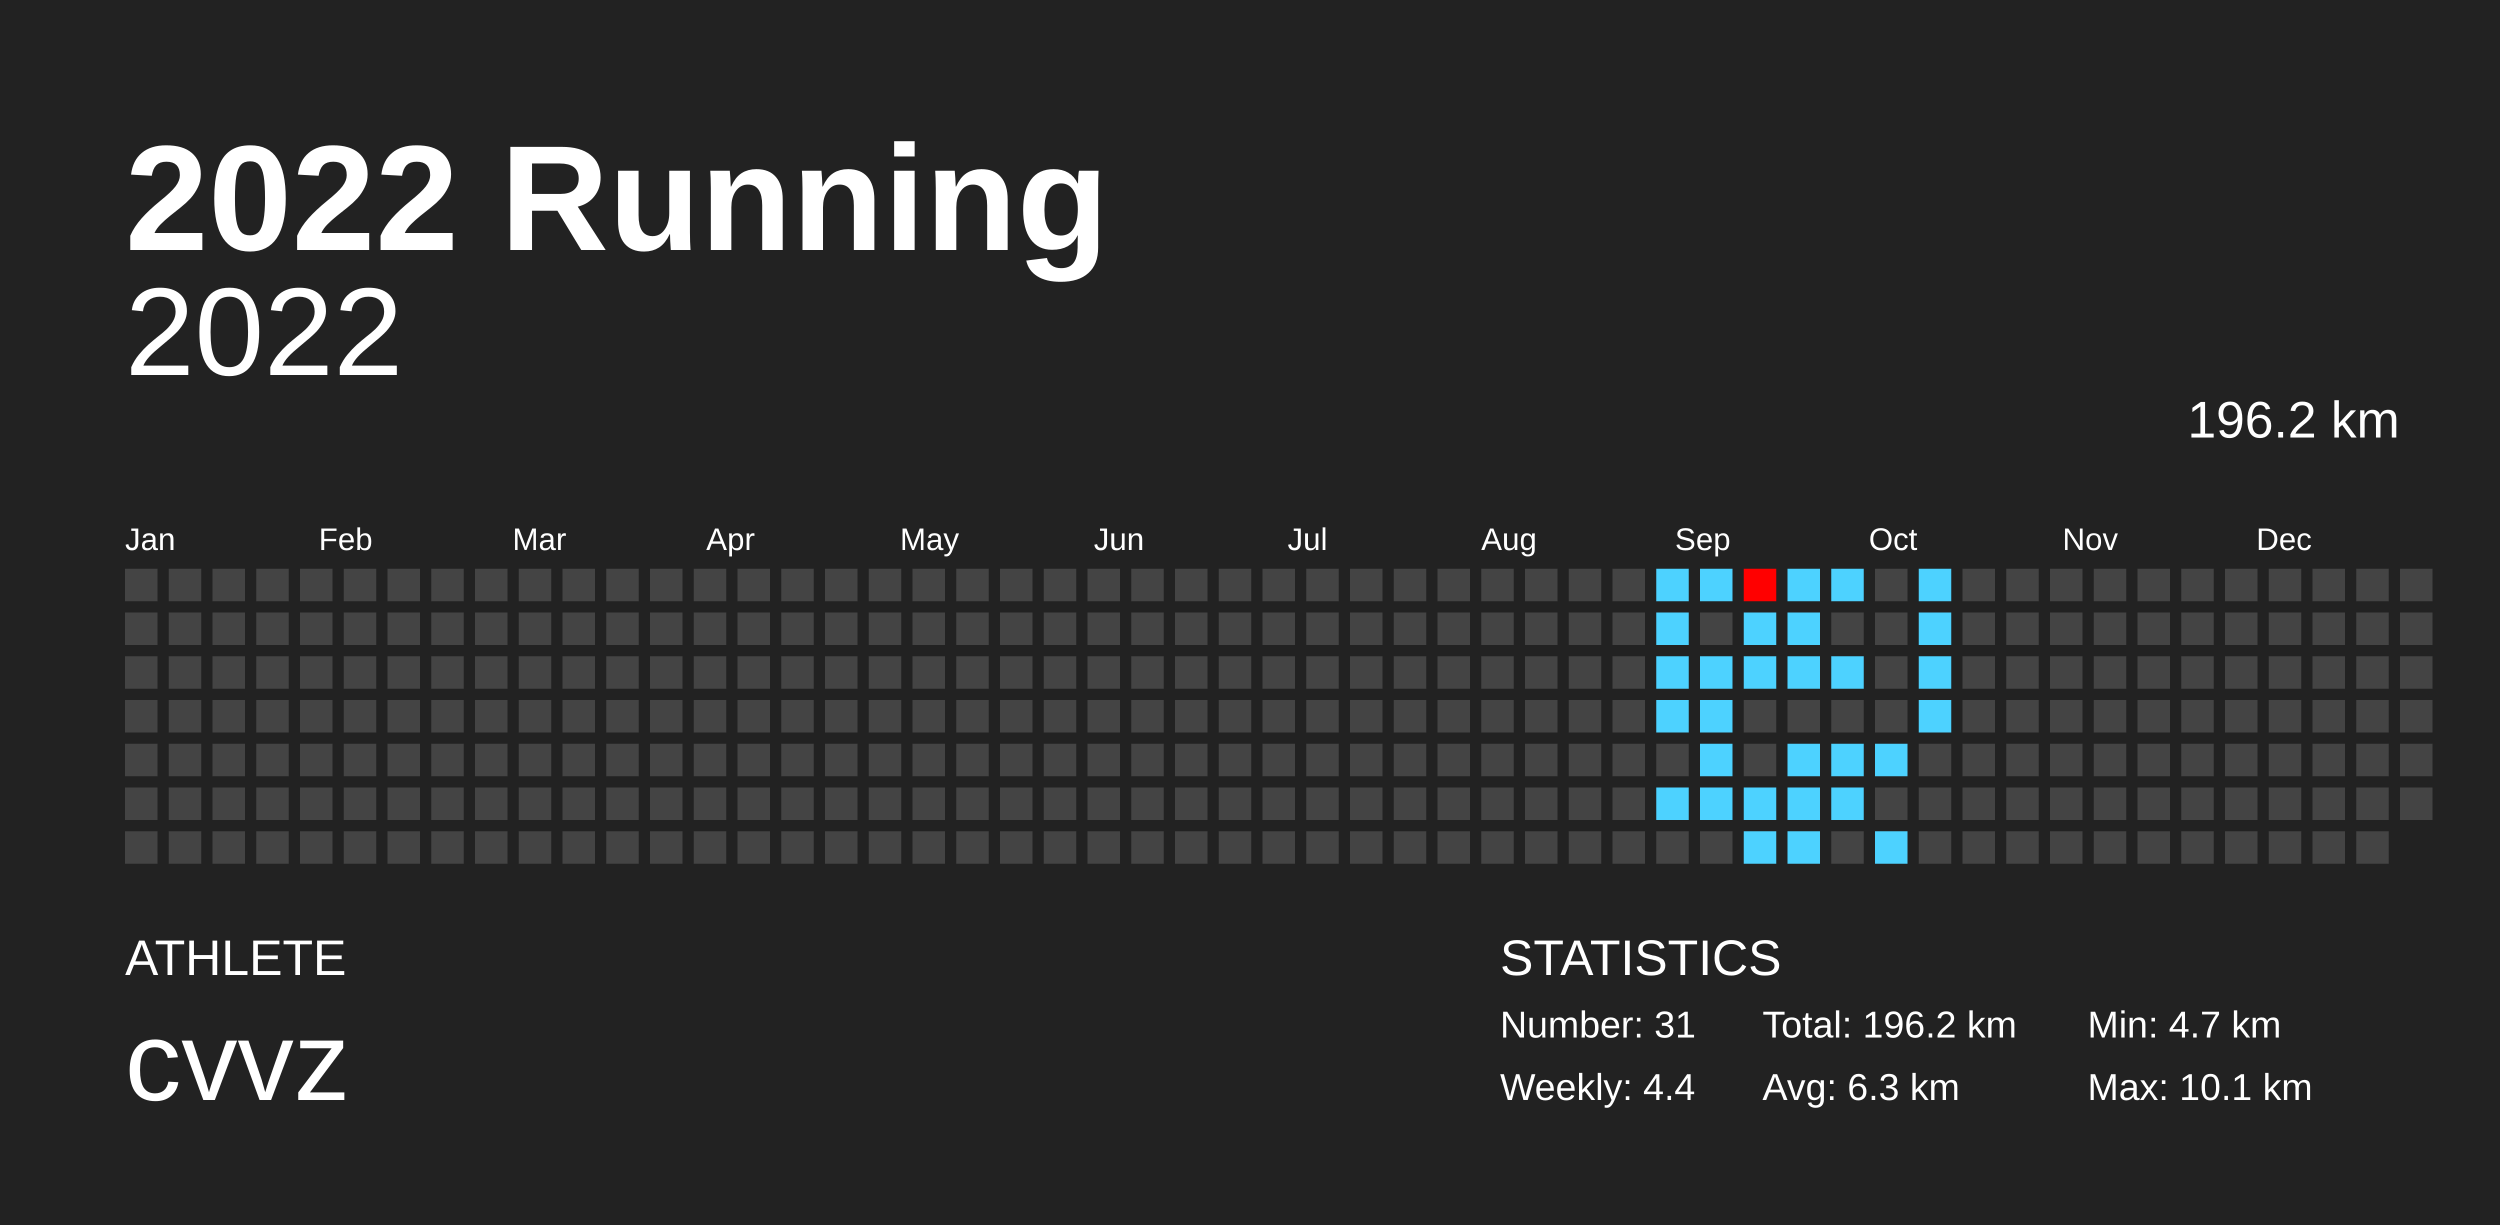
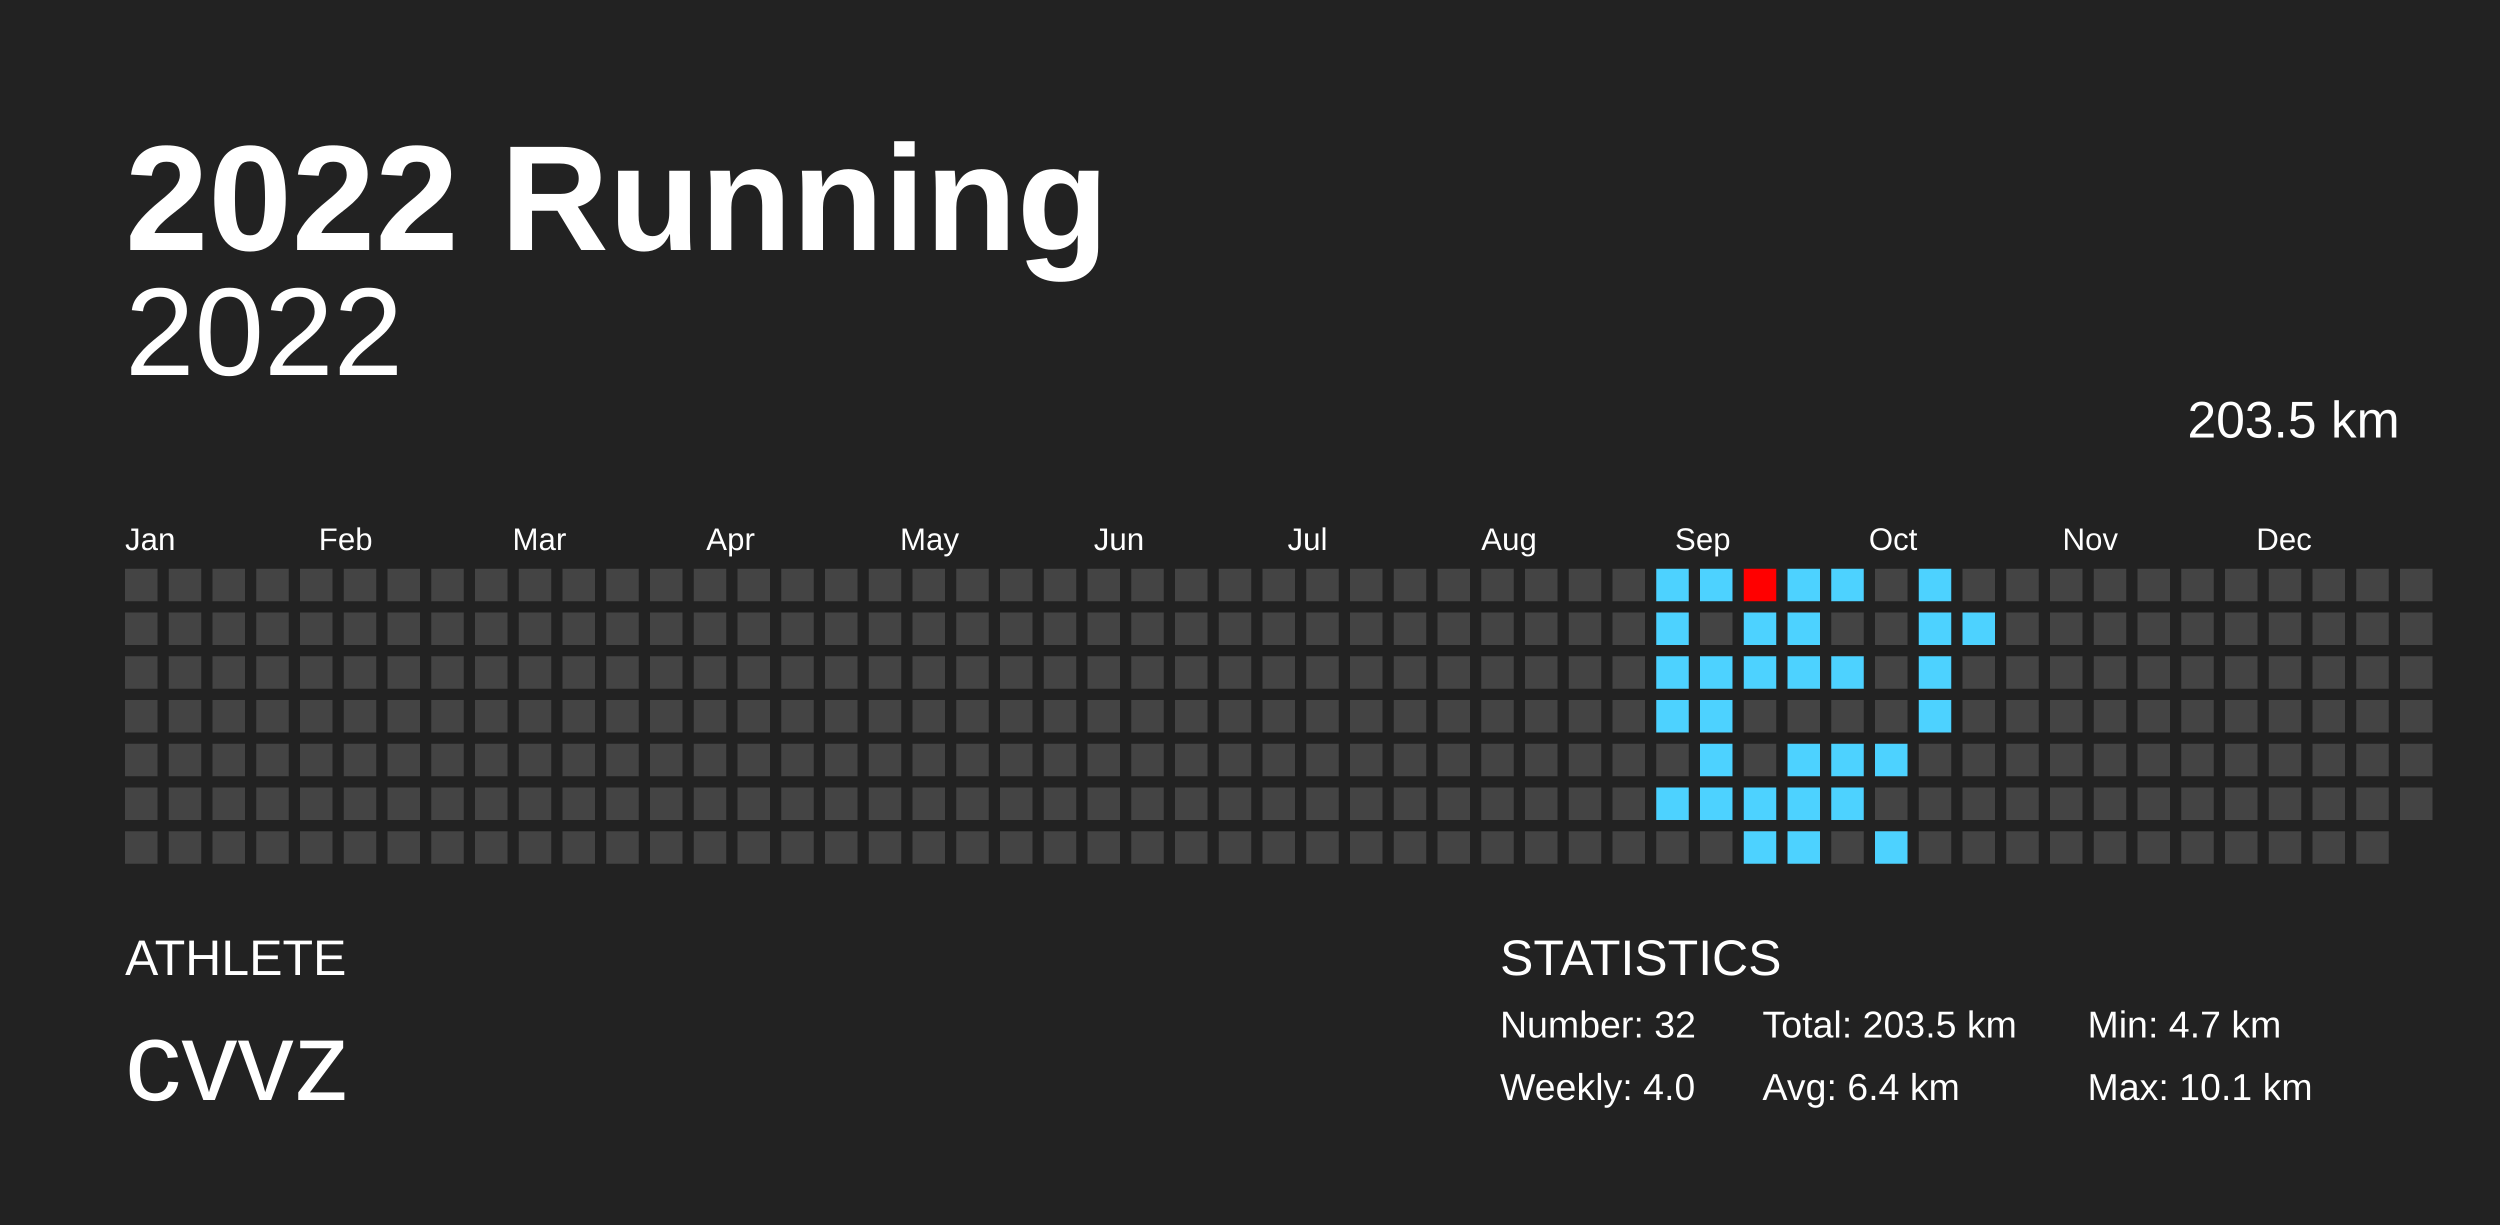
<svg xmlns="http://www.w3.org/2000/svg" baseProfile="full" height="98mm" version="1.1" viewBox="0,0,200,98" width="200mm">
  <defs />
  <rect fill="#222222" height="98" width="200" x="0" y="0" />
  <text fill="#FFFFFF" style="font-size:12px; font-family:Arial; font-weight:bold;" x="10" y="20">2022 Running</text>
  <text fill="#FFFFFF" style="font-size:4px; font-family:Arial" x="10" y="78">ATHLETE</text>
  <text fill="#FFFFFF" style="font-size:9px; font-family:Arial" x="10" y="88">cvvz</text>
  <text fill="#FFFFFF" style="font-size:4px; font-family:Arial" x="120" y="78">STATISTICS</text>
-   <text fill="#FFFFFF" style="font-size:3px; font-family:Arial" x="120" y="83">Number: 31</text>
-   <text fill="#FFFFFF" style="font-size:3px; font-family:Arial" x="120" y="88">Weekly: 4.4</text>
-   <text fill="#FFFFFF" style="font-size:3px; font-family:Arial" x="141" y="83">Total: 196.2 km</text>
-   <text fill="#FFFFFF" style="font-size:3px; font-family:Arial" x="141" y="88">Avg: 6.3 km</text>
+   <text fill="#FFFFFF" style="font-size:3px; font-family:Arial" x="120" y="83">Number: 32</text>
+   <text fill="#FFFFFF" style="font-size:3px; font-family:Arial" x="120" y="88">Weekly: 4.0</text>
+   <text fill="#FFFFFF" style="font-size:3px; font-family:Arial" x="141" y="83">Total: 203.5 km</text>
+   <text fill="#FFFFFF" style="font-size:3px; font-family:Arial" x="141" y="88">Avg: 6.4 km</text>
  <text fill="#FFFFFF" style="font-size:3px; font-family:Arial" x="167" y="83">Min: 4.7 km</text>
  <text fill="#FFFFFF" style="font-size:3px; font-family:Arial" x="167" y="88">Max: 10.1 km</text>
  <text alignment-baseline="hanging" fill="#FFFFFF" style="font-size:10.0px; font-family:Arial;" x="10" y="30">2022</text>
-   <text alignment-baseline="hanging" fill="#FFFFFF" style="font-size:4.125px; font-family:Arial;" x="175" y="35">196.2 km</text>
+   <text alignment-baseline="hanging" fill="#FFFFFF" style="font-size:4.125px; font-family:Arial;" x="175" y="35">203.5 km</text>
  <text fill="#FFFFFF" style="font-size:2.5px; font-family:Arial" x="10.0" y="44">Jan</text>
  <text fill="#FFFFFF" style="font-size:2.5px; font-family:Arial" x="25.5" y="44">Feb</text>
  <text fill="#FFFFFF" style="font-size:2.5px; font-family:Arial" x="41.0" y="44">Mar</text>
  <text fill="#FFFFFF" style="font-size:2.5px; font-family:Arial" x="56.5" y="44">Apr</text>
  <text fill="#FFFFFF" style="font-size:2.5px; font-family:Arial" x="72.0" y="44">May</text>
  <text fill="#FFFFFF" style="font-size:2.5px; font-family:Arial" x="87.5" y="44">Jun</text>
  <text fill="#FFFFFF" style="font-size:2.5px; font-family:Arial" x="103.0" y="44">Jul</text>
  <text fill="#FFFFFF" style="font-size:2.5px; font-family:Arial" x="118.5" y="44">Aug</text>
  <text fill="#FFFFFF" style="font-size:2.5px; font-family:Arial" x="134.0" y="44">Sep</text>
  <text fill="#FFFFFF" style="font-size:2.5px; font-family:Arial" x="149.5" y="44">Oct</text>
  <text fill="#FFFFFF" style="font-size:2.5px; font-family:Arial" x="165.0" y="44">Nov</text>
  <text fill="#FFFFFF" style="font-size:2.5px; font-family:Arial" x="180.5" y="44">Dec</text>
  <rect fill="#444444" height="2.6" width="2.6" x="10.0" y="45.5" />
  <rect fill="#444444" height="2.6" width="2.6" x="10.0" y="49.0" />
  <rect fill="#444444" height="2.6" width="2.6" x="10.0" y="52.5" />
  <rect fill="#444444" height="2.6" width="2.6" x="10.0" y="56.0" />
  <rect fill="#444444" height="2.6" width="2.6" x="10.0" y="59.5" />
  <rect fill="#444444" height="2.6" width="2.6" x="10.0" y="63.0" />
  <rect fill="#444444" height="2.6" width="2.6" x="10.0" y="66.5" />
  <rect fill="#444444" height="2.6" width="2.6" x="13.5" y="45.5" />
  <rect fill="#444444" height="2.6" width="2.6" x="13.5" y="49.0" />
  <rect fill="#444444" height="2.6" width="2.6" x="13.5" y="52.5" />
  <rect fill="#444444" height="2.6" width="2.6" x="13.5" y="56.0" />
  <rect fill="#444444" height="2.6" width="2.6" x="13.5" y="59.5" />
  <rect fill="#444444" height="2.6" width="2.6" x="13.5" y="63.0" />
  <rect fill="#444444" height="2.6" width="2.6" x="13.5" y="66.5" />
  <rect fill="#444444" height="2.6" width="2.6" x="17.0" y="45.5" />
  <rect fill="#444444" height="2.6" width="2.6" x="17.0" y="49.0" />
  <rect fill="#444444" height="2.6" width="2.6" x="17.0" y="52.5" />
  <rect fill="#444444" height="2.6" width="2.6" x="17.0" y="56.0" />
  <rect fill="#444444" height="2.6" width="2.6" x="17.0" y="59.5" />
  <rect fill="#444444" height="2.6" width="2.6" x="17.0" y="63.0" />
  <rect fill="#444444" height="2.6" width="2.6" x="17.0" y="66.5" />
  <rect fill="#444444" height="2.6" width="2.6" x="20.5" y="45.5" />
  <rect fill="#444444" height="2.6" width="2.6" x="20.5" y="49.0" />
  <rect fill="#444444" height="2.6" width="2.6" x="20.5" y="52.5" />
  <rect fill="#444444" height="2.6" width="2.6" x="20.5" y="56.0" />
  <rect fill="#444444" height="2.6" width="2.6" x="20.5" y="59.5" />
  <rect fill="#444444" height="2.6" width="2.6" x="20.5" y="63.0" />
  <rect fill="#444444" height="2.6" width="2.6" x="20.5" y="66.5" />
  <rect fill="#444444" height="2.6" width="2.6" x="24.0" y="45.5" />
  <rect fill="#444444" height="2.6" width="2.6" x="24.0" y="49.0" />
  <rect fill="#444444" height="2.6" width="2.6" x="24.0" y="52.5" />
  <rect fill="#444444" height="2.6" width="2.6" x="24.0" y="56.0" />
  <rect fill="#444444" height="2.6" width="2.6" x="24.0" y="59.5" />
  <rect fill="#444444" height="2.6" width="2.6" x="24.0" y="63.0" />
  <rect fill="#444444" height="2.6" width="2.6" x="24.0" y="66.5" />
  <rect fill="#444444" height="2.6" width="2.6" x="27.5" y="45.5" />
  <rect fill="#444444" height="2.6" width="2.6" x="27.5" y="49.0" />
  <rect fill="#444444" height="2.6" width="2.6" x="27.5" y="52.5" />
  <rect fill="#444444" height="2.6" width="2.6" x="27.5" y="56.0" />
  <rect fill="#444444" height="2.6" width="2.6" x="27.5" y="59.5" />
  <rect fill="#444444" height="2.6" width="2.6" x="27.5" y="63.0" />
  <rect fill="#444444" height="2.6" width="2.6" x="27.5" y="66.5" />
  <rect fill="#444444" height="2.6" width="2.6" x="31.0" y="45.5" />
  <rect fill="#444444" height="2.6" width="2.6" x="31.0" y="49.0" />
  <rect fill="#444444" height="2.6" width="2.6" x="31.0" y="52.5" />
  <rect fill="#444444" height="2.6" width="2.6" x="31.0" y="56.0" />
  <rect fill="#444444" height="2.6" width="2.6" x="31.0" y="59.5" />
  <rect fill="#444444" height="2.6" width="2.6" x="31.0" y="63.0" />
  <rect fill="#444444" height="2.6" width="2.6" x="31.0" y="66.5" />
  <rect fill="#444444" height="2.6" width="2.6" x="34.5" y="45.5" />
  <rect fill="#444444" height="2.6" width="2.6" x="34.5" y="49.0" />
  <rect fill="#444444" height="2.6" width="2.6" x="34.5" y="52.5" />
  <rect fill="#444444" height="2.6" width="2.6" x="34.5" y="56.0" />
  <rect fill="#444444" height="2.6" width="2.6" x="34.5" y="59.5" />
  <rect fill="#444444" height="2.6" width="2.6" x="34.5" y="63.0" />
  <rect fill="#444444" height="2.6" width="2.6" x="34.5" y="66.5" />
  <rect fill="#444444" height="2.6" width="2.6" x="38.0" y="45.5" />
  <rect fill="#444444" height="2.6" width="2.6" x="38.0" y="49.0" />
  <rect fill="#444444" height="2.6" width="2.6" x="38.0" y="52.5" />
  <rect fill="#444444" height="2.6" width="2.6" x="38.0" y="56.0" />
  <rect fill="#444444" height="2.6" width="2.6" x="38.0" y="59.5" />
  <rect fill="#444444" height="2.6" width="2.6" x="38.0" y="63.0" />
  <rect fill="#444444" height="2.6" width="2.6" x="38.0" y="66.5" />
  <rect fill="#444444" height="2.6" width="2.6" x="41.5" y="45.5" />
  <rect fill="#444444" height="2.6" width="2.6" x="41.5" y="49.0" />
  <rect fill="#444444" height="2.6" width="2.6" x="41.5" y="52.5" />
  <rect fill="#444444" height="2.6" width="2.6" x="41.5" y="56.0" />
  <rect fill="#444444" height="2.6" width="2.6" x="41.5" y="59.5" />
  <rect fill="#444444" height="2.6" width="2.6" x="41.5" y="63.0" />
  <rect fill="#444444" height="2.6" width="2.6" x="41.5" y="66.5" />
  <rect fill="#444444" height="2.6" width="2.6" x="45.0" y="45.5" />
  <rect fill="#444444" height="2.6" width="2.6" x="45.0" y="49.0" />
  <rect fill="#444444" height="2.6" width="2.6" x="45.0" y="52.5" />
  <rect fill="#444444" height="2.6" width="2.6" x="45.0" y="56.0" />
  <rect fill="#444444" height="2.6" width="2.6" x="45.0" y="59.5" />
  <rect fill="#444444" height="2.6" width="2.6" x="45.0" y="63.0" />
  <rect fill="#444444" height="2.6" width="2.6" x="45.0" y="66.5" />
  <rect fill="#444444" height="2.6" width="2.6" x="48.5" y="45.5" />
  <rect fill="#444444" height="2.6" width="2.6" x="48.5" y="49.0" />
  <rect fill="#444444" height="2.6" width="2.6" x="48.5" y="52.5" />
  <rect fill="#444444" height="2.6" width="2.6" x="48.5" y="56.0" />
  <rect fill="#444444" height="2.6" width="2.6" x="48.5" y="59.5" />
  <rect fill="#444444" height="2.6" width="2.6" x="48.5" y="63.0" />
  <rect fill="#444444" height="2.6" width="2.6" x="48.5" y="66.5" />
  <rect fill="#444444" height="2.6" width="2.6" x="52.0" y="45.5" />
  <rect fill="#444444" height="2.6" width="2.6" x="52.0" y="49.0" />
  <rect fill="#444444" height="2.6" width="2.6" x="52.0" y="52.5" />
  <rect fill="#444444" height="2.6" width="2.6" x="52.0" y="56.0" />
  <rect fill="#444444" height="2.6" width="2.6" x="52.0" y="59.5" />
  <rect fill="#444444" height="2.6" width="2.6" x="52.0" y="63.0" />
  <rect fill="#444444" height="2.6" width="2.6" x="52.0" y="66.5" />
  <rect fill="#444444" height="2.6" width="2.6" x="55.5" y="45.5" />
  <rect fill="#444444" height="2.6" width="2.6" x="55.5" y="49.0" />
  <rect fill="#444444" height="2.6" width="2.6" x="55.5" y="52.5" />
  <rect fill="#444444" height="2.6" width="2.6" x="55.5" y="56.0" />
  <rect fill="#444444" height="2.6" width="2.6" x="55.5" y="59.5" />
  <rect fill="#444444" height="2.6" width="2.6" x="55.5" y="63.0" />
  <rect fill="#444444" height="2.6" width="2.6" x="55.5" y="66.5" />
  <rect fill="#444444" height="2.6" width="2.6" x="59.0" y="45.5" />
  <rect fill="#444444" height="2.6" width="2.6" x="59.0" y="49.0" />
  <rect fill="#444444" height="2.6" width="2.6" x="59.0" y="52.5" />
  <rect fill="#444444" height="2.6" width="2.6" x="59.0" y="56.0" />
  <rect fill="#444444" height="2.6" width="2.6" x="59.0" y="59.5" />
  <rect fill="#444444" height="2.6" width="2.6" x="59.0" y="63.0" />
  <rect fill="#444444" height="2.6" width="2.6" x="59.0" y="66.5" />
  <rect fill="#444444" height="2.6" width="2.6" x="62.5" y="45.5" />
  <rect fill="#444444" height="2.6" width="2.6" x="62.5" y="49.0" />
  <rect fill="#444444" height="2.6" width="2.6" x="62.5" y="52.5" />
  <rect fill="#444444" height="2.6" width="2.6" x="62.5" y="56.0" />
  <rect fill="#444444" height="2.6" width="2.6" x="62.5" y="59.5" />
  <rect fill="#444444" height="2.6" width="2.6" x="62.5" y="63.0" />
  <rect fill="#444444" height="2.6" width="2.6" x="62.5" y="66.5" />
  <rect fill="#444444" height="2.6" width="2.6" x="66.0" y="45.5" />
  <rect fill="#444444" height="2.6" width="2.6" x="66.0" y="49.0" />
  <rect fill="#444444" height="2.6" width="2.6" x="66.0" y="52.5" />
  <rect fill="#444444" height="2.6" width="2.6" x="66.0" y="56.0" />
  <rect fill="#444444" height="2.6" width="2.6" x="66.0" y="59.5" />
  <rect fill="#444444" height="2.6" width="2.6" x="66.0" y="63.0" />
  <rect fill="#444444" height="2.6" width="2.6" x="66.0" y="66.5" />
  <rect fill="#444444" height="2.6" width="2.6" x="69.5" y="45.5" />
  <rect fill="#444444" height="2.6" width="2.6" x="69.5" y="49.0" />
  <rect fill="#444444" height="2.6" width="2.6" x="69.5" y="52.5" />
  <rect fill="#444444" height="2.6" width="2.6" x="69.5" y="56.0" />
  <rect fill="#444444" height="2.6" width="2.6" x="69.5" y="59.5" />
  <rect fill="#444444" height="2.6" width="2.6" x="69.5" y="63.0" />
  <rect fill="#444444" height="2.6" width="2.6" x="69.5" y="66.5" />
  <rect fill="#444444" height="2.6" width="2.6" x="73.0" y="45.5" />
  <rect fill="#444444" height="2.6" width="2.6" x="73.0" y="49.0" />
  <rect fill="#444444" height="2.6" width="2.6" x="73.0" y="52.5" />
  <rect fill="#444444" height="2.6" width="2.6" x="73.0" y="56.0" />
  <rect fill="#444444" height="2.6" width="2.6" x="73.0" y="59.5" />
  <rect fill="#444444" height="2.6" width="2.6" x="73.0" y="63.0" />
  <rect fill="#444444" height="2.6" width="2.6" x="73.0" y="66.5" />
  <rect fill="#444444" height="2.6" width="2.6" x="76.5" y="45.5" />
  <rect fill="#444444" height="2.6" width="2.6" x="76.5" y="49.0" />
  <rect fill="#444444" height="2.6" width="2.6" x="76.5" y="52.5" />
  <rect fill="#444444" height="2.6" width="2.6" x="76.5" y="56.0" />
  <rect fill="#444444" height="2.6" width="2.6" x="76.5" y="59.5" />
  <rect fill="#444444" height="2.6" width="2.6" x="76.5" y="63.0" />
  <rect fill="#444444" height="2.6" width="2.6" x="76.5" y="66.5" />
  <rect fill="#444444" height="2.6" width="2.6" x="80.0" y="45.5" />
  <rect fill="#444444" height="2.6" width="2.6" x="80.0" y="49.0" />
  <rect fill="#444444" height="2.6" width="2.6" x="80.0" y="52.5" />
  <rect fill="#444444" height="2.6" width="2.6" x="80.0" y="56.0" />
  <rect fill="#444444" height="2.6" width="2.6" x="80.0" y="59.5" />
  <rect fill="#444444" height="2.6" width="2.6" x="80.0" y="63.0" />
  <rect fill="#444444" height="2.6" width="2.6" x="80.0" y="66.5" />
  <rect fill="#444444" height="2.6" width="2.6" x="83.5" y="45.5" />
  <rect fill="#444444" height="2.6" width="2.6" x="83.5" y="49.0" />
  <rect fill="#444444" height="2.6" width="2.6" x="83.5" y="52.5" />
  <rect fill="#444444" height="2.6" width="2.6" x="83.5" y="56.0" />
  <rect fill="#444444" height="2.6" width="2.6" x="83.5" y="59.5" />
  <rect fill="#444444" height="2.6" width="2.6" x="83.5" y="63.0" />
  <rect fill="#444444" height="2.6" width="2.6" x="83.5" y="66.5" />
  <rect fill="#444444" height="2.6" width="2.6" x="87.0" y="45.5" />
  <rect fill="#444444" height="2.6" width="2.6" x="87.0" y="49.0" />
  <rect fill="#444444" height="2.6" width="2.6" x="87.0" y="52.5" />
  <rect fill="#444444" height="2.6" width="2.6" x="87.0" y="56.0" />
  <rect fill="#444444" height="2.6" width="2.6" x="87.0" y="59.5" />
  <rect fill="#444444" height="2.6" width="2.6" x="87.0" y="63.0" />
  <rect fill="#444444" height="2.6" width="2.6" x="87.0" y="66.5" />
  <rect fill="#444444" height="2.6" width="2.6" x="90.5" y="45.5" />
  <rect fill="#444444" height="2.6" width="2.6" x="90.5" y="49.0" />
  <rect fill="#444444" height="2.6" width="2.6" x="90.5" y="52.5" />
  <rect fill="#444444" height="2.6" width="2.6" x="90.5" y="56.0" />
  <rect fill="#444444" height="2.6" width="2.6" x="90.5" y="59.5" />
  <rect fill="#444444" height="2.6" width="2.6" x="90.5" y="63.0" />
  <rect fill="#444444" height="2.6" width="2.6" x="90.5" y="66.5" />
  <rect fill="#444444" height="2.6" width="2.6" x="94.0" y="45.5" />
  <rect fill="#444444" height="2.6" width="2.6" x="94.0" y="49.0" />
  <rect fill="#444444" height="2.6" width="2.6" x="94.0" y="52.5" />
  <rect fill="#444444" height="2.6" width="2.6" x="94.0" y="56.0" />
  <rect fill="#444444" height="2.6" width="2.6" x="94.0" y="59.5" />
  <rect fill="#444444" height="2.6" width="2.6" x="94.0" y="63.0" />
  <rect fill="#444444" height="2.6" width="2.6" x="94.0" y="66.5" />
  <rect fill="#444444" height="2.6" width="2.6" x="97.5" y="45.5" />
  <rect fill="#444444" height="2.6" width="2.6" x="97.5" y="49.0" />
  <rect fill="#444444" height="2.6" width="2.6" x="97.5" y="52.5" />
  <rect fill="#444444" height="2.6" width="2.6" x="97.5" y="56.0" />
  <rect fill="#444444" height="2.6" width="2.6" x="97.5" y="59.5" />
  <rect fill="#444444" height="2.6" width="2.6" x="97.5" y="63.0" />
  <rect fill="#444444" height="2.6" width="2.6" x="97.5" y="66.5" />
  <rect fill="#444444" height="2.6" width="2.6" x="101.0" y="45.5" />
  <rect fill="#444444" height="2.6" width="2.6" x="101.0" y="49.0" />
  <rect fill="#444444" height="2.6" width="2.6" x="101.0" y="52.5" />
  <rect fill="#444444" height="2.6" width="2.6" x="101.0" y="56.0" />
  <rect fill="#444444" height="2.6" width="2.6" x="101.0" y="59.5" />
  <rect fill="#444444" height="2.6" width="2.6" x="101.0" y="63.0" />
  <rect fill="#444444" height="2.6" width="2.6" x="101.0" y="66.5" />
  <rect fill="#444444" height="2.6" width="2.6" x="104.5" y="45.5" />
  <rect fill="#444444" height="2.6" width="2.6" x="104.5" y="49.0" />
  <rect fill="#444444" height="2.6" width="2.6" x="104.5" y="52.5" />
  <rect fill="#444444" height="2.6" width="2.6" x="104.5" y="56.0" />
  <rect fill="#444444" height="2.6" width="2.6" x="104.5" y="59.5" />
  <rect fill="#444444" height="2.6" width="2.6" x="104.5" y="63.0" />
  <rect fill="#444444" height="2.6" width="2.6" x="104.5" y="66.5" />
  <rect fill="#444444" height="2.6" width="2.6" x="108.0" y="45.5" />
  <rect fill="#444444" height="2.6" width="2.6" x="108.0" y="49.0" />
  <rect fill="#444444" height="2.6" width="2.6" x="108.0" y="52.5" />
  <rect fill="#444444" height="2.6" width="2.6" x="108.0" y="56.0" />
  <rect fill="#444444" height="2.6" width="2.6" x="108.0" y="59.5" />
  <rect fill="#444444" height="2.6" width="2.6" x="108.0" y="63.0" />
  <rect fill="#444444" height="2.6" width="2.6" x="108.0" y="66.5" />
  <rect fill="#444444" height="2.6" width="2.6" x="111.5" y="45.5" />
  <rect fill="#444444" height="2.6" width="2.6" x="111.5" y="49.0" />
  <rect fill="#444444" height="2.6" width="2.6" x="111.5" y="52.5" />
  <rect fill="#444444" height="2.6" width="2.6" x="111.5" y="56.0" />
  <rect fill="#444444" height="2.6" width="2.6" x="111.5" y="59.5" />
  <rect fill="#444444" height="2.6" width="2.6" x="111.5" y="63.0" />
  <rect fill="#444444" height="2.6" width="2.6" x="111.5" y="66.5" />
  <rect fill="#444444" height="2.6" width="2.6" x="115.0" y="45.5" />
  <rect fill="#444444" height="2.6" width="2.6" x="115.0" y="49.0" />
  <rect fill="#444444" height="2.6" width="2.6" x="115.0" y="52.5" />
  <rect fill="#444444" height="2.6" width="2.6" x="115.0" y="56.0" />
  <rect fill="#444444" height="2.6" width="2.6" x="115.0" y="59.5" />
  <rect fill="#444444" height="2.6" width="2.6" x="115.0" y="63.0" />
  <rect fill="#444444" height="2.6" width="2.6" x="115.0" y="66.5" />
  <rect fill="#444444" height="2.6" width="2.6" x="118.5" y="45.5" />
  <rect fill="#444444" height="2.6" width="2.6" x="118.5" y="49.0" />
  <rect fill="#444444" height="2.6" width="2.6" x="118.5" y="52.5" />
  <rect fill="#444444" height="2.6" width="2.6" x="118.5" y="56.0" />
  <rect fill="#444444" height="2.6" width="2.6" x="118.5" y="59.5" />
  <rect fill="#444444" height="2.6" width="2.6" x="118.5" y="63.0" />
  <rect fill="#444444" height="2.6" width="2.6" x="118.5" y="66.5" />
  <rect fill="#444444" height="2.6" width="2.6" x="122.0" y="45.5" />
  <rect fill="#444444" height="2.6" width="2.6" x="122.0" y="49.0" />
  <rect fill="#444444" height="2.6" width="2.6" x="122.0" y="52.5" />
  <rect fill="#444444" height="2.6" width="2.6" x="122.0" y="56.0" />
  <rect fill="#444444" height="2.6" width="2.6" x="122.0" y="59.5" />
  <rect fill="#444444" height="2.6" width="2.6" x="122.0" y="63.0" />
  <rect fill="#444444" height="2.6" width="2.6" x="122.0" y="66.5" />
  <rect fill="#444444" height="2.6" width="2.6" x="125.5" y="45.5" />
  <rect fill="#444444" height="2.6" width="2.6" x="125.5" y="49.0" />
  <rect fill="#444444" height="2.6" width="2.6" x="125.5" y="52.5" />
  <rect fill="#444444" height="2.6" width="2.6" x="125.5" y="56.0" />
  <rect fill="#444444" height="2.6" width="2.6" x="125.5" y="59.5" />
  <rect fill="#444444" height="2.6" width="2.6" x="125.5" y="63.0" />
  <rect fill="#444444" height="2.6" width="2.6" x="125.5" y="66.5" />
  <rect fill="#444444" height="2.6" width="2.6" x="129.0" y="45.5" />
  <rect fill="#444444" height="2.6" width="2.6" x="129.0" y="49.0" />
  <rect fill="#444444" height="2.6" width="2.6" x="129.0" y="52.5" />
  <rect fill="#444444" height="2.6" width="2.6" x="129.0" y="56.0" />
  <rect fill="#444444" height="2.6" width="2.6" x="129.0" y="59.5" />
  <rect fill="#444444" height="2.6" width="2.6" x="129.0" y="63.0" />
  <rect fill="#444444" height="2.6" width="2.6" x="129.0" y="66.5" />
  <rect fill="#4dd2ff" height="2.6" width="2.6" x="132.5" y="45.5" />
  <rect fill="#4dd2ff" height="2.6" width="2.6" x="132.5" y="49.0" />
  <rect fill="#4dd2ff" height="2.6" width="2.6" x="132.5" y="52.5" />
  <rect fill="#4dd2ff" height="2.6" width="2.6" x="132.5" y="56.0" />
  <rect fill="#444444" height="2.6" width="2.6" x="132.5" y="59.5" />
  <rect fill="#4dd2ff" height="2.6" width="2.6" x="132.5" y="63.0" />
  <rect fill="#444444" height="2.6" width="2.6" x="132.5" y="66.5" />
  <rect fill="#4dd2ff" height="2.6" width="2.6" x="136.0" y="45.5" />
  <rect fill="#444444" height="2.6" width="2.6" x="136.0" y="49.0" />
  <rect fill="#4dd2ff" height="2.6" width="2.6" x="136.0" y="52.5" />
  <rect fill="#4dd2ff" height="2.6" width="2.6" x="136.0" y="56.0" />
  <rect fill="#4dd2ff" height="2.6" width="2.6" x="136.0" y="59.5" />
  <rect fill="#4dd2ff" height="2.6" width="2.6" x="136.0" y="63.0" />
  <rect fill="#444444" height="2.6" width="2.6" x="136.0" y="66.5" />
  <rect fill="#ff0000" height="2.6" width="2.6" x="139.5" y="45.5" />
  <rect fill="#4dd2ff" height="2.6" width="2.6" x="139.5" y="49.0" />
  <rect fill="#4dd2ff" height="2.6" width="2.6" x="139.5" y="52.5" />
  <rect fill="#444444" height="2.6" width="2.6" x="139.5" y="56.0" />
  <rect fill="#444444" height="2.6" width="2.6" x="139.5" y="59.5" />
  <rect fill="#4dd2ff" height="2.6" width="2.6" x="139.5" y="63.0" />
  <rect fill="#4dd2ff" height="2.6" width="2.6" x="139.5" y="66.5" />
  <rect fill="#4dd2ff" height="2.6" width="2.6" x="143.0" y="45.5" />
  <rect fill="#4dd2ff" height="2.6" width="2.6" x="143.0" y="49.0" />
  <rect fill="#4dd2ff" height="2.6" width="2.6" x="143.0" y="52.5" />
  <rect fill="#444444" height="2.6" width="2.6" x="143.0" y="56.0" />
  <rect fill="#4dd2ff" height="2.6" width="2.6" x="143.0" y="59.5" />
  <rect fill="#4dd2ff" height="2.6" width="2.6" x="143.0" y="63.0" />
  <rect fill="#4dd2ff" height="2.6" width="2.6" x="143.0" y="66.5" />
  <rect fill="#4dd2ff" height="2.6" width="2.6" x="146.5" y="45.5" />
  <rect fill="#444444" height="2.6" width="2.6" x="146.5" y="49.0" />
  <rect fill="#4dd2ff" height="2.6" width="2.6" x="146.5" y="52.5" />
  <rect fill="#444444" height="2.6" width="2.6" x="146.5" y="56.0" />
  <rect fill="#4dd2ff" height="2.6" width="2.6" x="146.5" y="59.5" />
  <rect fill="#4dd2ff" height="2.6" width="2.6" x="146.5" y="63.0" />
  <rect fill="#444444" height="2.6" width="2.6" x="146.5" y="66.5" />
  <rect fill="#444444" height="2.6" width="2.6" x="150.0" y="45.5" />
  <rect fill="#444444" height="2.6" width="2.6" x="150.0" y="49.0" />
  <rect fill="#444444" height="2.6" width="2.6" x="150.0" y="52.5" />
  <rect fill="#444444" height="2.6" width="2.6" x="150.0" y="56.0" />
  <rect fill="#4dd2ff" height="2.6" width="2.6" x="150.0" y="59.5" />
  <rect fill="#444444" height="2.6" width="2.6" x="150.0" y="63.0" />
  <rect fill="#4dd2ff" height="2.6" width="2.6" x="150.0" y="66.5" />
  <rect fill="#4dd2ff" height="2.6" width="2.6" x="153.5" y="45.5" />
  <rect fill="#4dd2ff" height="2.6" width="2.6" x="153.5" y="49.0" />
  <rect fill="#4dd2ff" height="2.6" width="2.6" x="153.5" y="52.5" />
  <rect fill="#4dd2ff" height="2.6" width="2.6" x="153.5" y="56.0" />
  <rect fill="#444444" height="2.6" width="2.6" x="153.5" y="59.5" />
  <rect fill="#444444" height="2.6" width="2.6" x="153.5" y="63.0" />
  <rect fill="#444444" height="2.6" width="2.6" x="153.5" y="66.5" />
  <rect fill="#444444" height="2.6" width="2.6" x="157.0" y="45.5" />
-   <rect fill="#444444" height="2.6" width="2.6" x="157.0" y="49.0" />
+   <rect fill="#4dd2ff" height="2.6" width="2.6" x="157.0" y="49.0" />
  <rect fill="#444444" height="2.6" width="2.6" x="157.0" y="52.5" />
  <rect fill="#444444" height="2.6" width="2.6" x="157.0" y="56.0" />
  <rect fill="#444444" height="2.6" width="2.6" x="157.0" y="59.5" />
  <rect fill="#444444" height="2.6" width="2.6" x="157.0" y="63.0" />
  <rect fill="#444444" height="2.6" width="2.6" x="157.0" y="66.5" />
  <rect fill="#444444" height="2.6" width="2.6" x="160.5" y="45.5" />
  <rect fill="#444444" height="2.6" width="2.6" x="160.5" y="49.0" />
  <rect fill="#444444" height="2.6" width="2.6" x="160.5" y="52.5" />
  <rect fill="#444444" height="2.6" width="2.6" x="160.5" y="56.0" />
  <rect fill="#444444" height="2.6" width="2.6" x="160.5" y="59.5" />
  <rect fill="#444444" height="2.6" width="2.6" x="160.5" y="63.0" />
  <rect fill="#444444" height="2.6" width="2.6" x="160.5" y="66.5" />
  <rect fill="#444444" height="2.6" width="2.6" x="164.0" y="45.5" />
  <rect fill="#444444" height="2.6" width="2.6" x="164.0" y="49.0" />
  <rect fill="#444444" height="2.6" width="2.6" x="164.0" y="52.5" />
  <rect fill="#444444" height="2.6" width="2.6" x="164.0" y="56.0" />
  <rect fill="#444444" height="2.6" width="2.6" x="164.0" y="59.5" />
  <rect fill="#444444" height="2.6" width="2.6" x="164.0" y="63.0" />
  <rect fill="#444444" height="2.6" width="2.6" x="164.0" y="66.5" />
  <rect fill="#444444" height="2.6" width="2.6" x="167.5" y="45.5" />
  <rect fill="#444444" height="2.6" width="2.6" x="167.5" y="49.0" />
  <rect fill="#444444" height="2.6" width="2.6" x="167.5" y="52.5" />
  <rect fill="#444444" height="2.6" width="2.6" x="167.5" y="56.0" />
  <rect fill="#444444" height="2.6" width="2.6" x="167.5" y="59.5" />
  <rect fill="#444444" height="2.6" width="2.6" x="167.5" y="63.0" />
  <rect fill="#444444" height="2.6" width="2.6" x="167.5" y="66.5" />
  <rect fill="#444444" height="2.6" width="2.6" x="171.0" y="45.5" />
  <rect fill="#444444" height="2.6" width="2.6" x="171.0" y="49.0" />
  <rect fill="#444444" height="2.6" width="2.6" x="171.0" y="52.5" />
  <rect fill="#444444" height="2.6" width="2.6" x="171.0" y="56.0" />
  <rect fill="#444444" height="2.6" width="2.6" x="171.0" y="59.5" />
  <rect fill="#444444" height="2.6" width="2.6" x="171.0" y="63.0" />
  <rect fill="#444444" height="2.6" width="2.6" x="171.0" y="66.5" />
  <rect fill="#444444" height="2.6" width="2.6" x="174.5" y="45.5" />
  <rect fill="#444444" height="2.6" width="2.6" x="174.5" y="49.0" />
  <rect fill="#444444" height="2.6" width="2.6" x="174.5" y="52.5" />
  <rect fill="#444444" height="2.6" width="2.6" x="174.5" y="56.0" />
  <rect fill="#444444" height="2.6" width="2.6" x="174.5" y="59.5" />
  <rect fill="#444444" height="2.6" width="2.6" x="174.5" y="63.0" />
  <rect fill="#444444" height="2.6" width="2.6" x="174.5" y="66.5" />
  <rect fill="#444444" height="2.6" width="2.6" x="178.0" y="45.5" />
  <rect fill="#444444" height="2.6" width="2.6" x="178.0" y="49.0" />
  <rect fill="#444444" height="2.6" width="2.6" x="178.0" y="52.5" />
  <rect fill="#444444" height="2.6" width="2.6" x="178.0" y="56.0" />
  <rect fill="#444444" height="2.6" width="2.6" x="178.0" y="59.5" />
  <rect fill="#444444" height="2.6" width="2.6" x="178.0" y="63.0" />
  <rect fill="#444444" height="2.6" width="2.6" x="178.0" y="66.5" />
  <rect fill="#444444" height="2.6" width="2.6" x="181.5" y="45.5" />
  <rect fill="#444444" height="2.6" width="2.6" x="181.5" y="49.0" />
  <rect fill="#444444" height="2.6" width="2.6" x="181.5" y="52.5" />
  <rect fill="#444444" height="2.6" width="2.6" x="181.5" y="56.0" />
  <rect fill="#444444" height="2.6" width="2.6" x="181.5" y="59.5" />
  <rect fill="#444444" height="2.6" width="2.6" x="181.5" y="63.0" />
  <rect fill="#444444" height="2.6" width="2.6" x="181.5" y="66.5" />
  <rect fill="#444444" height="2.6" width="2.6" x="185.0" y="45.5" />
  <rect fill="#444444" height="2.6" width="2.6" x="185.0" y="49.0" />
  <rect fill="#444444" height="2.6" width="2.6" x="185.0" y="52.5" />
  <rect fill="#444444" height="2.6" width="2.6" x="185.0" y="56.0" />
  <rect fill="#444444" height="2.6" width="2.6" x="185.0" y="59.5" />
  <rect fill="#444444" height="2.6" width="2.6" x="185.0" y="63.0" />
  <rect fill="#444444" height="2.6" width="2.6" x="185.0" y="66.5" />
  <rect fill="#444444" height="2.6" width="2.6" x="188.5" y="45.5" />
  <rect fill="#444444" height="2.6" width="2.6" x="188.5" y="49.0" />
  <rect fill="#444444" height="2.6" width="2.6" x="188.5" y="52.5" />
  <rect fill="#444444" height="2.6" width="2.6" x="188.5" y="56.0" />
  <rect fill="#444444" height="2.6" width="2.6" x="188.5" y="59.5" />
  <rect fill="#444444" height="2.6" width="2.6" x="188.5" y="63.0" />
  <rect fill="#444444" height="2.6" width="2.6" x="188.5" y="66.5" />
  <rect fill="#444444" height="2.6" width="2.6" x="192.0" y="45.5" />
  <rect fill="#444444" height="2.6" width="2.6" x="192.0" y="49.0" />
  <rect fill="#444444" height="2.6" width="2.6" x="192.0" y="52.5" />
  <rect fill="#444444" height="2.6" width="2.6" x="192.0" y="56.0" />
  <rect fill="#444444" height="2.6" width="2.6" x="192.0" y="59.5" />
  <rect fill="#444444" height="2.6" width="2.6" x="192.0" y="63.0" />
</svg>
